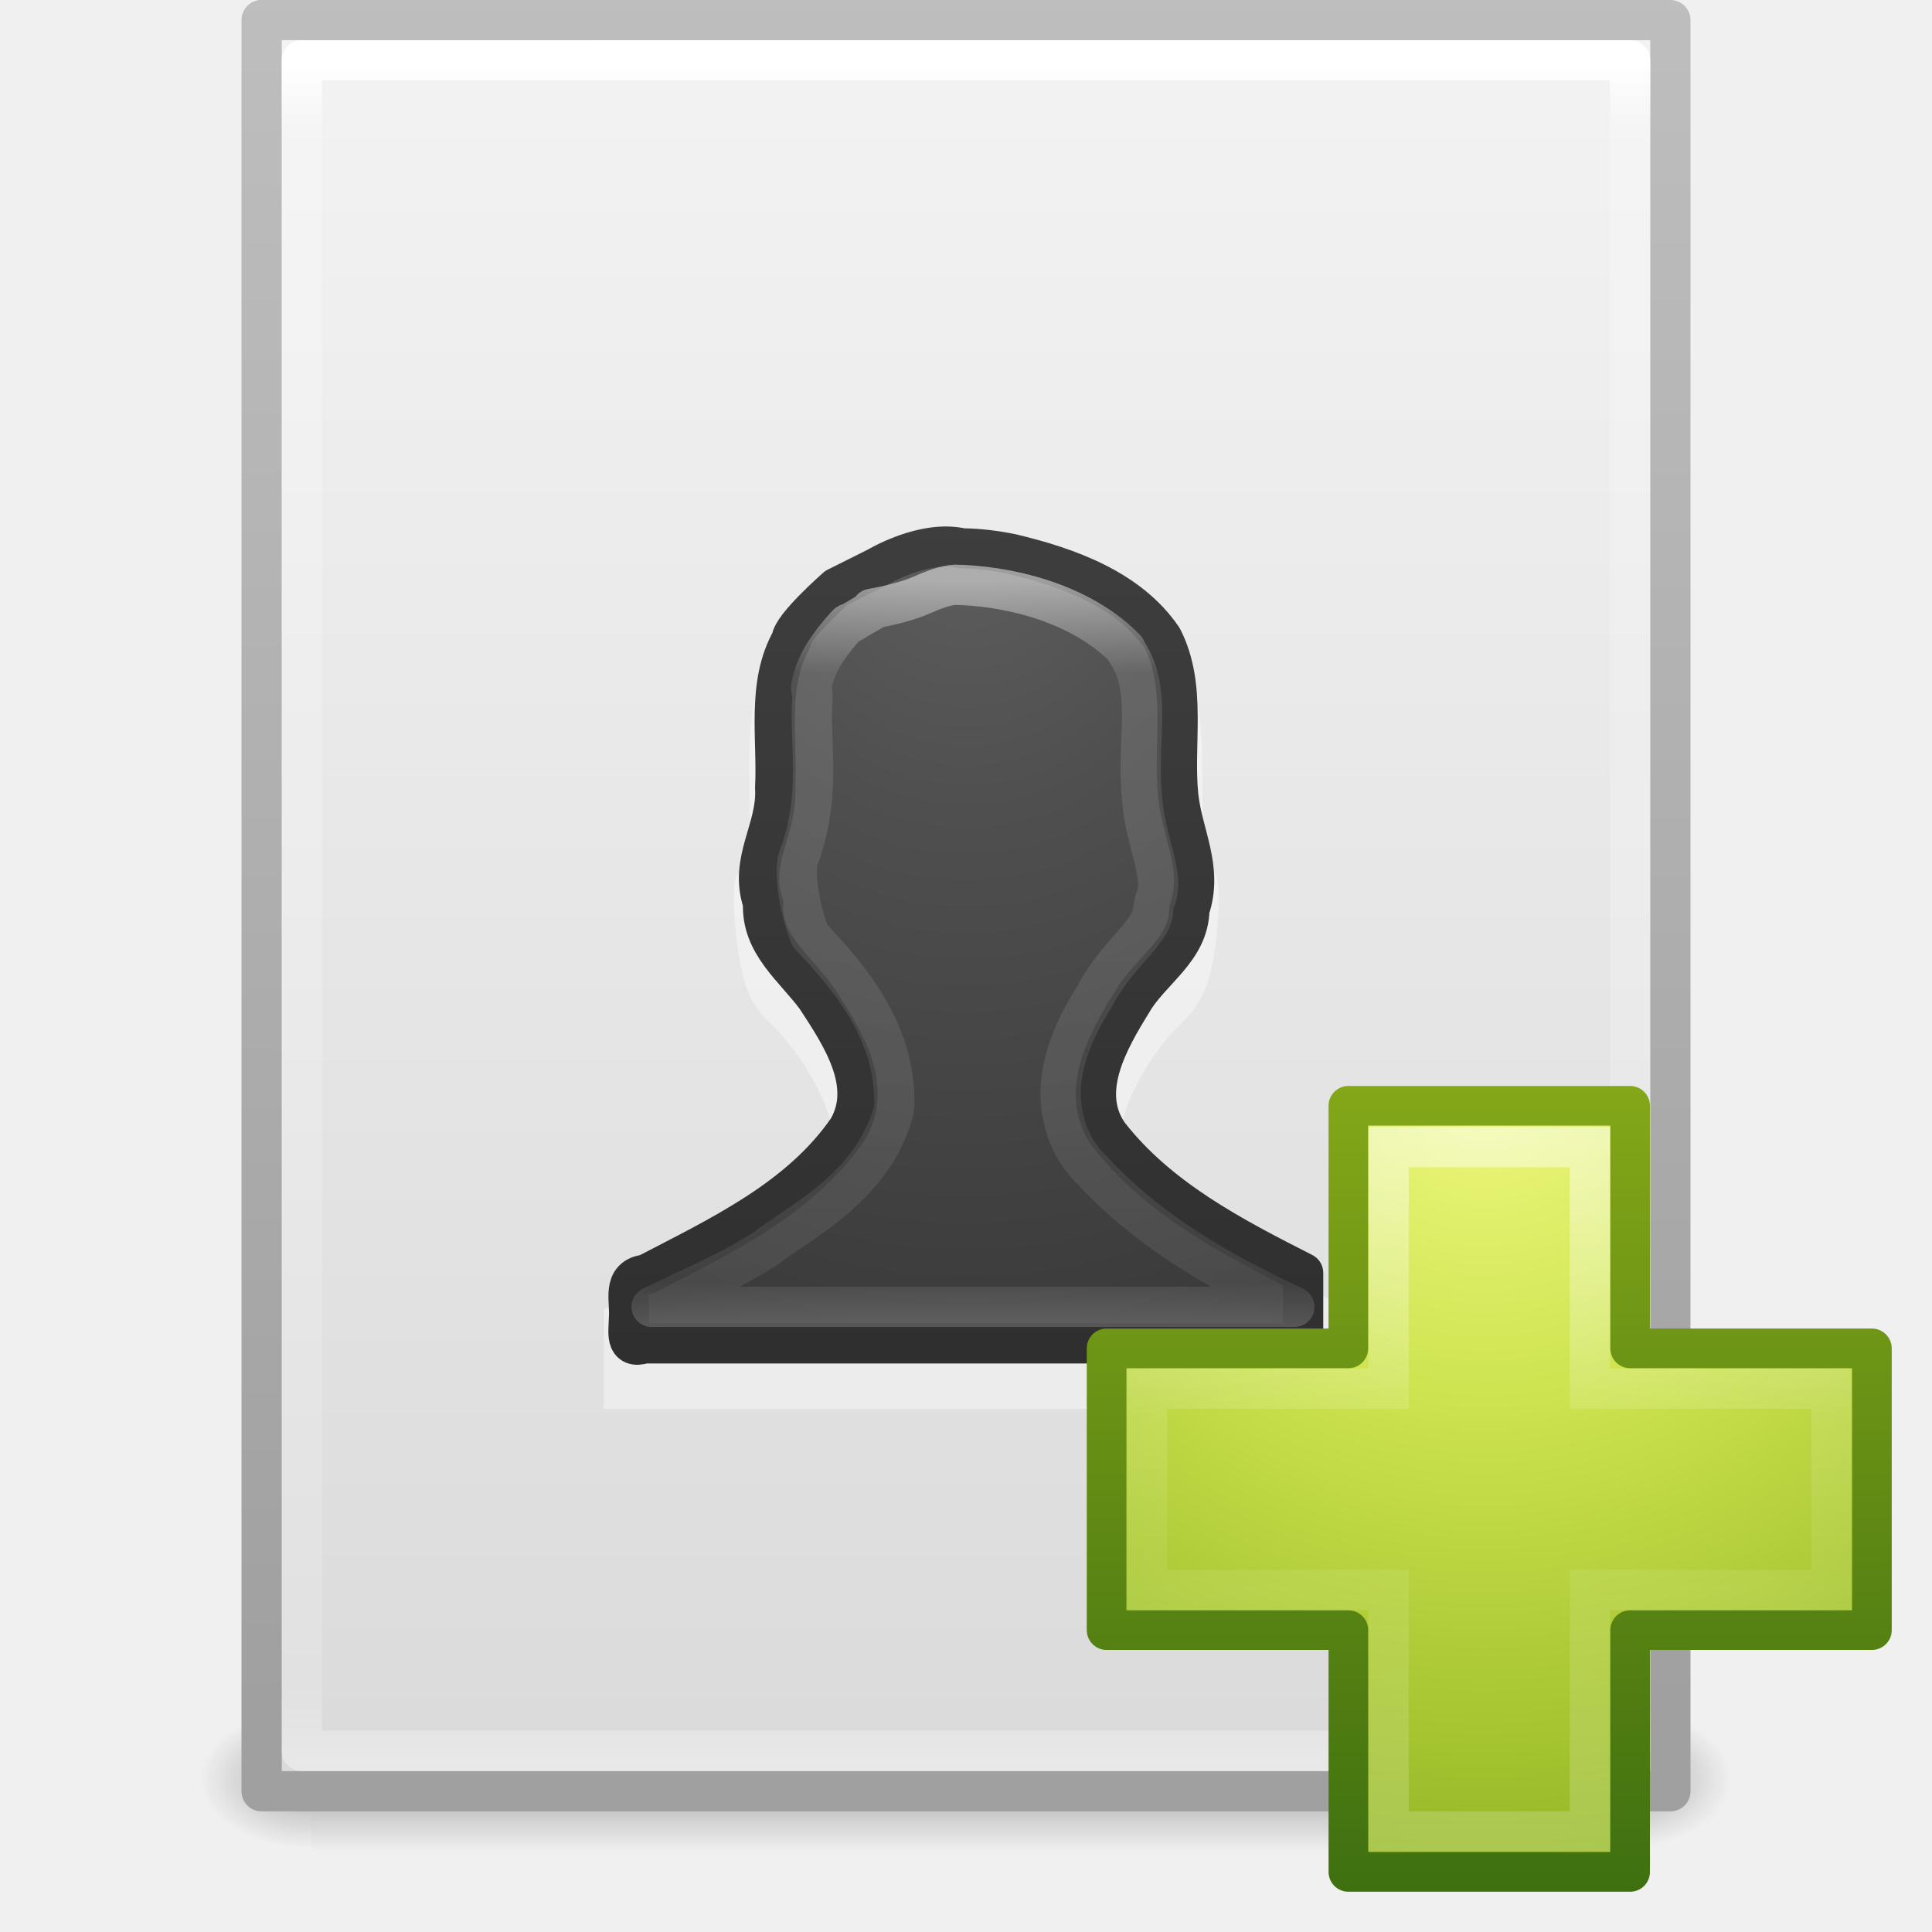
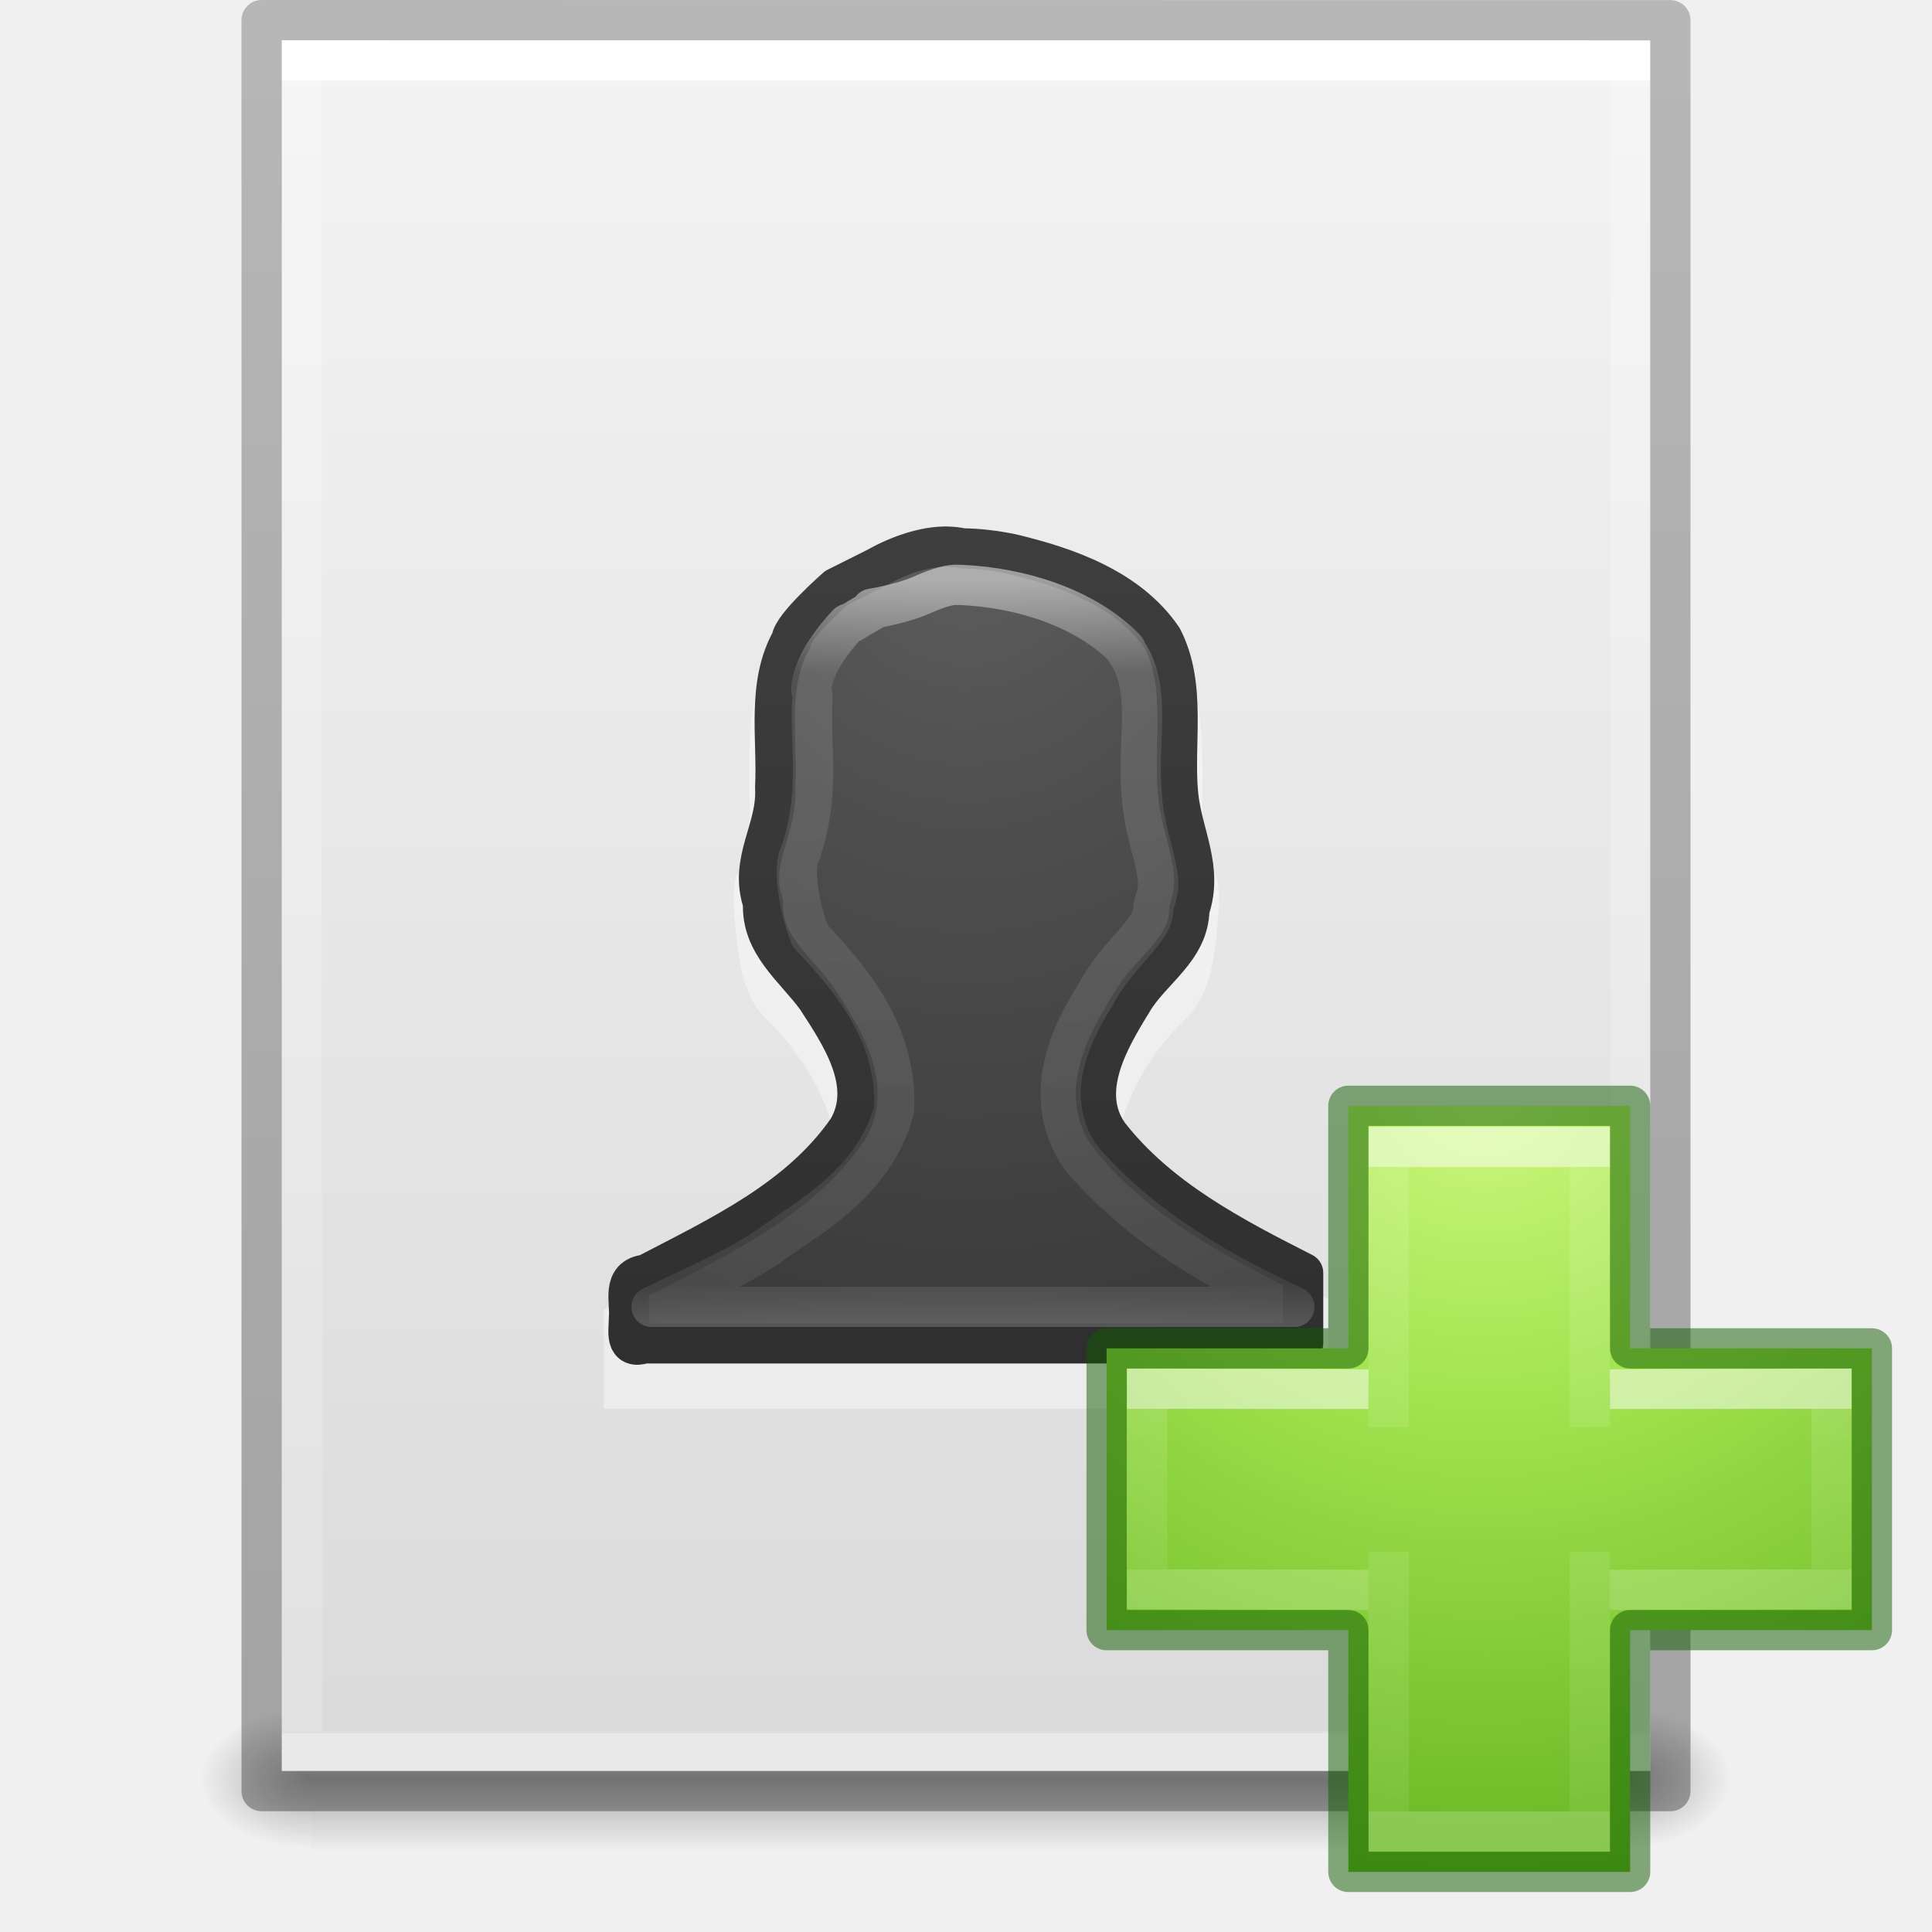
- <svg xmlns="http://www.w3.org/2000/svg" xmlns:xlink="http://www.w3.org/1999/xlink" version="1.1" width="48" height="48" id="svg4112">
-   <defs id="defs4114">
-     <linearGradient x1="24" y1="5.564" x2="24" y2="43" id="linearGradient3988" xlink:href="#linearGradient3977" gradientUnits="userSpaceOnUse" gradientTransform="matrix(0.8918919,0,0,1.135135,2.5946,-4.743232)" />
-     <linearGradient id="linearGradient3977">
-       <stop id="stop3979" style="stop-color:#ffffff;stop-opacity:1" offset="0" />
-       <stop id="stop3981" style="stop-color:#ffffff;stop-opacity:0.235" offset="0.036" />
-       <stop id="stop3983" style="stop-color:#ffffff;stop-opacity:0.157" offset="0.951" />
-       <stop id="stop3985" style="stop-color:#ffffff;stop-opacity:0.392" offset="1" />
+ <svg xmlns="http://www.w3.org/2000/svg" xmlns:xlink="http://www.w3.org/1999/xlink" id="svg3901" height="48" width="48" version="1.1">
+   <defs id="defs3903">
+     <linearGradient id="linearGradient3403">
+       <stop id="stop3405" style="stop-color:#ffffff;stop-opacity:1" offset="0" />
+       <stop id="stop3407" style="stop-color:#ffffff;stop-opacity:0.235" offset="0" />
+       <stop id="stop3409" style="stop-color:#ffffff;stop-opacity:0.157" offset="1" />
+       <stop id="stop3411" style="stop-color:#ffffff;stop-opacity:0.392" offset="1" />
    </linearGradient>
-     <linearGradient x1="25.132" y1="0.985" x2="25.132" y2="47.013" id="linearGradient3322" xlink:href="#linearGradient3600" gradientUnits="userSpaceOnUse" gradientTransform="matrix(1,0,0,0.9561695,-9.9999999e-8,-1.914922)" />
    <linearGradient id="linearGradient3600">
-       <stop id="stop3602" style="stop-color:#f4f4f4;stop-opacity:1" offset="0" />
-       <stop id="stop3604" style="stop-color:#dbdbdb;stop-opacity:1" offset="1" />
+       <stop offset="0" style="stop-color:#f4f4f4;stop-opacity:1" id="stop3602" />
+       <stop offset="1" style="stop-color:#dbdbdb;stop-opacity:1" id="stop3604" />
    </linearGradient>
-     <linearGradient x1="-51.786" y1="50.786" x2="-51.786" y2="2.906" id="linearGradient3324" xlink:href="#linearGradient3104" gradientUnits="userSpaceOnUse" gradientTransform="matrix(0.8074968,0,0,0.8948322,59.41023,-2.980553)" />
-     <linearGradient id="linearGradient3104">
-       <stop id="stop3106" style="stop-color:#a0a0a0;stop-opacity:1" offset="0" />
-       <stop id="stop3108" style="stop-color:#bebebe;stop-opacity:1" offset="1" />
+     <linearGradient id="linearGradient5060">
+       <stop offset="0" style="stop-color:#000000;stop-opacity:1" id="stop5062" />
+       <stop offset="1" style="stop-color:#000000;stop-opacity:0" id="stop5064" />
    </linearGradient>
-     <radialGradient cx="605.714" cy="486.648" r="117.143" fx="605.714" fy="486.648" id="radialGradient3327" xlink:href="#linearGradient5060" gradientUnits="userSpaceOnUse" gradientTransform="matrix(0.02303995,0,0,0.01470022,26.36088,37.04018)" />
-     <linearGradient id="linearGradient5060">
-       <stop id="stop5062" style="stop-color:#000000;stop-opacity:1" offset="0" />
-       <stop id="stop5064" style="stop-color:#000000;stop-opacity:0" offset="1" />
+     <linearGradient id="linearGradient5048">
+       <stop offset="0" style="stop-color:#000000;stop-opacity:0" id="stop5050" />
+       <stop offset="0.5" style="stop-color:#000000;stop-opacity:1" id="stop5056" />
+       <stop offset="1" style="stop-color:#000000;stop-opacity:0" id="stop5052" />
    </linearGradient>
-     <radialGradient cx="605.714" cy="486.648" r="117.143" fx="605.714" fy="486.648" id="radialGradient3330" xlink:href="#linearGradient5060" gradientUnits="userSpaceOnUse" gradientTransform="matrix(-0.02303994,0,0,0.01470022,21.62311,37.04018)" />
-     <linearGradient id="linearGradient5048">
-       <stop id="stop5050" style="stop-color:#000000;stop-opacity:0" offset="0" />
-       <stop id="stop5056" style="stop-color:#000000;stop-opacity:1" offset="0.5" />
-       <stop id="stop5052" style="stop-color:#000000;stop-opacity:0" offset="1" />
+     <linearGradient id="linearGradient3104-6">
+       <stop id="stop3106-3" style="stop-color:#000000;stop-opacity:0.318" offset="0" />
+       <stop id="stop3108-9" style="stop-color:#000000;stop-opacity:0.24" offset="1" />
    </linearGradient>
-     <linearGradient x1="302.857" y1="366.648" x2="302.857" y2="609.505" id="linearGradient4110" xlink:href="#linearGradient5048" gradientUnits="userSpaceOnUse" gradientTransform="matrix(0.06732488,0,0,0.01470022,-0.3411391,37.04015)" />
-     <linearGradient x1="24" y1="14.916" x2="24" y2="32.596" id="linearGradient3275" xlink:href="#linearGradient3195" gradientUnits="userSpaceOnUse" gradientTransform="matrix(0.8918919,0,0,1.054054,0.594596,-1.297285)" />
+     <linearGradient y2="42.111" x2="24" y1="5.94" x1="24" gradientTransform="matrix(0.8918919,0,0,1.135135,2.5946,-4.743231)" gradientUnits="userSpaceOnUse" id="linearGradient3106" xlink:href="#linearGradient3403" />
+     <linearGradient y2="47.013" x2="25.132" y1="0.985" x1="25.132" gradientTransform="matrix(0.9714263,0,0,0.9343194,0.6857668,-1.357)" gradientUnits="userSpaceOnUse" id="linearGradient3109" xlink:href="#linearGradient3600" />
+     <radialGradient r="117.143" fy="486.648" fx="605.714" cy="486.648" cx="605.714" gradientTransform="matrix(0.02303995,0,0,0.01470022,26.36088,37.04018)" gradientUnits="userSpaceOnUse" id="radialGradient3112" xlink:href="#linearGradient5060" />
+     <radialGradient r="117.143" fy="486.648" fx="605.714" cy="486.648" cx="605.714" gradientTransform="matrix(-0.02303994,0,0,0.01470022,21.62311,37.04018)" gradientUnits="userSpaceOnUse" id="radialGradient3115" xlink:href="#linearGradient5060" />
+     <linearGradient y2="609.505" x2="302.857" y1="366.648" x1="302.857" gradientTransform="matrix(0.06732488,0,0,0.01470022,-0.3411391,37.04015)" gradientUnits="userSpaceOnUse" id="linearGradient3118" xlink:href="#linearGradient5048" />
+     <linearGradient y2="2.906" x2="-51.786" y1="50.786" x1="-51.786" gradientTransform="matrix(0.8074969,0,0,0.8947171,59.41023,-2.977343)" gradientUnits="userSpaceOnUse" id="linearGradient3170" xlink:href="#linearGradient3104-6" />
+     <radialGradient gradientTransform="matrix(0,0.9593649,-1.04367,0,87.75759,-35.86579)" gradientUnits="userSpaceOnUse" xlink:href="#linearGradient3242-7-3-8-0-4-58-06" id="radialGradient3343" fy="48.745" fx="65.598" r="31" cy="48.745" cx="65.598" />
+     <linearGradient id="linearGradient3242-7-3-8-0-4-58-06">
+       <stop id="stop3244-5-8-5-6-4-3-8" style="stop-color:#cdf87e;stop-opacity:1" offset="0" />
+       <stop id="stop3246-9-5-1-5-3-0-7" style="stop-color:#a2e34f;stop-opacity:1" offset="0.262" />
+       <stop id="stop3248-7-2-0-7-5-35-9" style="stop-color:#68b723;stop-opacity:1" offset="0.661" />
+       <stop id="stop3250-8-2-8-5-6-40-4" style="stop-color:#1d7e0d;stop-opacity:1" offset="1" />
+     </linearGradient>
+     <linearGradient gradientTransform="matrix(0.7044887,0,0,0.5952031,21.24141,23.21913)" gradientUnits="userSpaceOnUse" xlink:href="#linearGradient4154" id="linearGradient3030" y2="36.594" x2="24.139" y1="9.712" x1="24.139" />
+     <linearGradient id="linearGradient4154">
+       <stop offset="0" style="stop-color:#ffffff;stop-opacity:1" id="stop4156" />
+       <stop offset="0" style="stop-color:#ffffff;stop-opacity:0.235" id="stop4158" />
+       <stop offset="1" style="stop-color:#ffffff;stop-opacity:0.157" id="stop4160" />
+       <stop offset="1" style="stop-color:#ffffff;stop-opacity:0.392" id="stop4162" />
+     </linearGradient>
+     <linearGradient gradientTransform="matrix(0.6001524,0,0,0.6974803,23.55611,20.86116)" gradientUnits="userSpaceOnUse" xlink:href="#linearGradient4154" id="linearGradient3030-1" y2="26.006" x2="24.139" y1="20.271" x1="24.139" />
+     <linearGradient gradientTransform="matrix(0.8918919,0,0,1.054054,0.594596,-1.297285)" gradientUnits="userSpaceOnUse" xlink:href="#linearGradient3195" id="linearGradient3275" y2="32.596" x2="24" y1="14.916" x1="24" />
    <linearGradient id="linearGradient3195">
-       <stop id="stop3197" style="stop-color:#ffffff;stop-opacity:1" offset="0" />
-       <stop id="stop3199" style="stop-color:#ffffff;stop-opacity:0.235" offset="0.123" />
-       <stop id="stop3201" style="stop-color:#ffffff;stop-opacity:0.157" offset="0.937" />
-       <stop id="stop3203" style="stop-color:#ffffff;stop-opacity:0.392" offset="1" />
+       <stop offset="0" style="stop-color:#ffffff;stop-opacity:1" id="stop3197" />
+       <stop offset="0.123" style="stop-color:#ffffff;stop-opacity:0.235" id="stop3199" />
+       <stop offset="0.937" style="stop-color:#ffffff;stop-opacity:0.157" id="stop3201" />
+       <stop offset="1" style="stop-color:#ffffff;stop-opacity:0.392" id="stop3203" />
    </linearGradient>
-     <radialGradient cx="10.904" cy="8.45" r="20" fx="10.904" fy="8.45" id="radialGradient3278" xlink:href="#linearGradient2867-449-88-871-390-598-476-591-434-148-57-177-641-289-620-227-114-444-680-744-8-7" gradientUnits="userSpaceOnUse" gradientTransform="matrix(0,1.478163,-1.264196,0,34.68227,-3.631552)" />
+     <radialGradient gradientTransform="matrix(0,1.478163,-1.264196,0,34.68227,-3.631552)" gradientUnits="userSpaceOnUse" xlink:href="#linearGradient2867-449-88-871-390-598-476-591-434-148-57-177-641-289-620-227-114-444-680-744-8-7" id="radialGradient3278" fy="8.45" fx="10.904" r="20" cy="8.45" cx="10.904" />
    <linearGradient id="linearGradient2867-449-88-871-390-598-476-591-434-148-57-177-641-289-620-227-114-444-680-744-8-7">
-       <stop id="stop5430-8-6" style="stop-color:#5f5f5f;stop-opacity:1" offset="0" />
-       <stop id="stop5432-3-5" style="stop-color:#4f4f4f;stop-opacity:1" offset="0.262" />
-       <stop id="stop5434-1-6" style="stop-color:#3b3b3b;stop-opacity:1" offset="0.705" />
-       <stop id="stop5436-8-9" style="stop-color:#2b2b2b;stop-opacity:1" offset="1" />
+       <stop offset="0" style="stop-color:#5f5f5f;stop-opacity:1" id="stop5430-8-6" />
+       <stop offset="0.262" style="stop-color:#4f4f4f;stop-opacity:1" id="stop5432-3-5" />
+       <stop offset="0.705" style="stop-color:#3b3b3b;stop-opacity:1" id="stop5434-1-6" />
+       <stop offset="1" style="stop-color:#2b2b2b;stop-opacity:1" id="stop5436-8-9" />
    </linearGradient>
-     <linearGradient x1="24" y1="44" x2="24" y2="3.899" id="linearGradient3280" xlink:href="#linearGradient3707-319-631-407-324-616-674-812-821-107-178-392-400-6-7" gradientUnits="userSpaceOnUse" gradientTransform="matrix(1,0,0,1.051282,1e-6,-1.230769)" />
+     <linearGradient gradientTransform="matrix(1,0,0,1.051282,10e-7,-1.230769)" gradientUnits="userSpaceOnUse" xlink:href="#linearGradient3707-319-631-407-324-616-674-812-821-107-178-392-400-6-7" id="linearGradient3280" y2="3.899" x2="24" y1="44" x1="24" />
    <linearGradient id="linearGradient3707-319-631-407-324-616-674-812-821-107-178-392-400-6-7">
-       <stop id="stop5440-4-4" style="stop-color:#272727;stop-opacity:1" offset="0" />
-       <stop id="stop5442-3-5" style="stop-color:#454545;stop-opacity:1" offset="1" />
+       <stop offset="0" style="stop-color:#272727;stop-opacity:1" id="stop5440-4-4" />
+       <stop offset="1" style="stop-color:#454545;stop-opacity:1" id="stop5442-3-5" />
    </linearGradient>
-     <linearGradient id="linearGradient3242-7">
-       <stop id="stop3244-5" style="stop-color:#eef87e;stop-opacity:1" offset="0" />
-       <stop id="stop3246-9" style="stop-color:#cde34f;stop-opacity:1" offset="0.262" />
-       <stop id="stop3248-7" style="stop-color:#93b723;stop-opacity:1" offset="0.661" />
-       <stop id="stop3250-8" style="stop-color:#5a7e0d;stop-opacity:1" offset="1" />
-     </linearGradient>
-     <linearGradient id="linearGradient2490-3">
-       <stop id="stop2492-3" style="stop-color:#3f7010;stop-opacity:1" offset="0" />
-       <stop id="stop2494-8" style="stop-color:#84a718;stop-opacity:1" offset="1" />
-     </linearGradient>
-     <linearGradient x1="22.369" y1="8.032" x2="22.369" y2="38.274" id="linearGradient3031" xlink:href="#linearGradient4091" gradientUnits="userSpaceOnUse" gradientTransform="matrix(0.5988154,0,0,0.5952031,23.6052,23.21913)" />
-     <linearGradient id="linearGradient4091">
-       <stop id="stop4093" style="stop-color:#ffffff;stop-opacity:1" offset="0" />
-       <stop id="stop4095" style="stop-color:#ffffff;stop-opacity:0.235" offset="0.404" />
-       <stop id="stop4097" style="stop-color:#ffffff;stop-opacity:0.157" offset="0.588" />
-       <stop id="stop4099" style="stop-color:#ffffff;stop-opacity:0.392" offset="1" />
-     </linearGradient>
-     <radialGradient cx="65.598" cy="48.745" r="31" fx="65.598" fy="48.745" id="radialGradient3313" xlink:href="#linearGradient3242-7" gradientUnits="userSpaceOnUse" gradientTransform="matrix(0,0.9593649,-1.04367,0,87.75759,-35.86579)" />
-     <linearGradient x1="72.422" y1="123.191" x2="72.422" y2="52.809" id="linearGradient3315" xlink:href="#linearGradient2490-3" gradientUnits="userSpaceOnUse" gradientTransform="matrix(0.2821438,0,0,0.2844517,12.17135,11.9582)" />
  </defs>
-   <g id="layer1">
-     <rect width="32.508" height="3.57" x="7.738" y="42.43" id="rect2879" style="opacity:0.3;fill:url(#linearGradient4110);fill-opacity:1;fill-rule:nonzero;stroke:none;stroke-width:1;marker:none;visibility:visible;display:inline;overflow:visible" />
-     <path d="m 7.738,42.43 c 0,0 0,3.57 0,3.57 -1.187,0.007 -2.868,-0.8 -2.868,-1.785 0,-0.985 1.324,-1.785 2.868,-1.785 z" id="path2881" style="opacity:0.3;fill:url(#radialGradient3330);fill-opacity:1;fill-rule:nonzero;stroke:none;stroke-width:1;marker:none;visibility:visible;display:inline;overflow:visible" />
-     <path d="m 40.246,42.43 c 0,0 0,3.57 0,3.57 1.187,0.007 2.868,-0.8 2.868,-1.785 0,-0.985 -1.324,-1.785 -2.868,-1.785 z" id="path2883" style="opacity:0.3;fill:url(#radialGradient3327);fill-opacity:1;fill-rule:nonzero;stroke:none;stroke-width:1;marker:none;visibility:visible;display:inline;overflow:visible" />
-     <path d="M 6.5,0.497 C 14.52,0.497 41.5,0.5 41.5,0.5 l 4.2e-5,44.003 c 0,0 -23.333,0 -35,0 0,-14.669 0,-29.337 0,-44.006 z" id="path4160" style="fill:url(#linearGradient3322);fill-opacity:1;stroke:url(#linearGradient3324);stroke-width:1;stroke-linecap:butt;stroke-linejoin:round;stroke-miterlimit:4;stroke-opacity:1;stroke-dasharray:none;stroke-dashoffset:0;display:inline" />
-     <path d="m 40.5,43.5 -33,0 0,-42 33,0 z" id="rect6741-1" style="fill:none;stroke:url(#linearGradient3988);stroke-width:1;stroke-linecap:round;stroke-linejoin:round;stroke-miterlimit:4;stroke-opacity:1;stroke-dasharray:none;stroke-dashoffset:0" />
-     <path d="m 23.914,14 c -0.648,-0.004 -1.217,0.12 -1.604,0.378 -0.5,0.332 -0.72,0.374 -0.859,0.145 -0.133,-0.219 -0.255,-0.194 -0.372,0.116 -0.099,0.263 -0.307,0.383 -0.544,0.29 -0.226,-0.088 -0.319,-0.06 -0.229,0.087 0.086,0.141 0.044,0.261 -0.086,0.261 -0.13,0 -0.546,0.445 -0.917,0.988 -0.591,0.865 -0.688,1.26 -0.688,3.079 8.2e-5,1.141 0.113,2.252 -0.229,2.324 -0.201,0.042 -0.181,0.835 -0.086,1.656 0.125,1.073 0.311,1.599 0.831,2.091 0.809,0.767 1.547,2.096 1.547,2.817 0,0.988 -2.275,2.718 -5.677,4.297 L 15,35 l 18,0 0.002,-2.728 c -2.825,-1.303 -5.163,-3.106 -5.163,-4.04 0,-0.72 0.71,-2.051 1.518,-2.817 0.519,-0.493 0.734,-1.018 0.859,-2.091 0.096,-0.82 0.108,-1.59 -0.086,-1.656 -0.268,-0.09 -0.258,-1.192 -0.258,-2.324 -10e-7,-1.622 -0.102,-2.226 -0.516,-2.905 -0.823,-1.351 -3.499,-2.428 -5.443,-2.44 z" id="rect2382-1" style="opacity:0.4;fill:#ffffff;fill-opacity:1;fill-rule:evenodd;stroke:none;stroke-width:1.002;marker:none;visibility:visible;display:inline;overflow:visible;enable-background:accumulate" />
-     <path d="m 23.906,13.625 c -0.953,-0.223 -2.095,0.463 -2.095,0.463 l -1.025,0.513 c 0,0 -1.111,0.971 -1.123,1.301 -0.625,1.108 -0.34,2.452 -0.404,3.664 0.061,1.041 -0.662,1.813 -0.299,2.869 -0.053,1.019 0.786,1.617 1.325,2.354 0.607,0.933 1.431,2.149 0.782,3.265 -1.199,1.741 -3.194,2.664 -5.014,3.613 -0.618,0.063 -0.386,0.658 -0.427,1.082 -9.85e-4,0.337 -0.112,0.784 0.382,0.626 5.456,0 10.912,0 16.368,0 0,-0.583 0,-1.167 0,-1.75 -1.763,-0.894 -3.602,-1.851 -4.837,-3.441 -0.742,-1.065 0.002,-2.344 0.587,-3.291 0.456,-0.789 1.409,-1.292 1.423,-2.298 0.351,-1.02 -0.178,-1.864 -0.277,-2.837 -0.129,-1.29 0.22,-2.7 -0.395,-3.9 C 28.042,14.63 26.514,14.092 25.128,13.762 24.726,13.681 24.317,13.628 23.906,13.625 z" id="path3107" style="color:#000000;fill:url(#radialGradient3278);fill-opacity:1;fill-rule:nonzero;stroke:url(#linearGradient3280);stroke-width:1;stroke-linecap:round;stroke-linejoin:round;stroke-miterlimit:4;stroke-opacity:1;stroke-dasharray:none;stroke-dashoffset:0;marker:none;visibility:visible;display:inline;overflow:visible;enable-background:accumulate" />
-     <path d="m 23.812,14.531 c -0.189,-0.018 -0.483,0.061 -0.906,0.25 -0.314,0.14 -0.777,0.261 -1.25,0.344 l 0.031,0.031 c -0.006,0.003 -0.326,0.181 -0.531,0.312 -0.039,0.025 -0.06,0.009 -0.094,0.031 -0.01,0.014 -0.026,0.025 -0.031,0.031 -0.135,0.146 -0.4,0.451 -0.594,0.781 -0.203,0.345 -0.295,0.718 -0.281,0.812 a 0.932,0.932 0 0 1 0.031,0.219 c -0.089,0.954 0.209,2.245 -0.25,3.688 a 0.932,0.932 0 0 1 -0.062,0.188 c -0.174,0.296 -0.043,1.288 0.25,2.031 0.96,1.01 2.125,2.356 2.094,4.188 a 0.932,0.932 0 0 1 -0.031,0.219 c -0.507,1.739 -2.071,2.576 -3.062,3.281 a 0.932,0.932 0 0 1 -0.031,0.031 c -0.931,0.617 -1.925,1.017 -2.906,1.5 l 15.969,0 C 30.334,31.613 28.53,30.601 27.094,29.031 27.084,29.02 27.073,29.011 27.062,29 c -0.669,-0.696 -0.805,-1.65 -0.656,-2.406 0.146,-0.743 0.488,-1.366 0.812,-1.875 0.011,-0.017 0.02,-0.045 0.031,-0.062 0.327,-0.589 0.73,-0.991 1,-1.312 0.281,-0.335 0.398,-0.519 0.406,-0.781 a 0.932,0.932 0 0 1 0.062,-0.25 c 0.1,-0.303 0.058,-0.545 -0.031,-0.938 -0.087,-0.385 -0.262,-0.9 -0.312,-1.531 -9.86e-4,-0.012 8.89e-4,-0.019 0,-0.031 -0.083,-0.818 0.015,-1.555 0,-2.188 -0.015,-0.629 -0.132,-1.087 -0.406,-1.469 -0.004,-0.004 0.004,-0.027 0,-0.031 -0.974,-1.009 -2.577,-1.527 -4.094,-1.594 a 0.932,0.932 0 0 1 -0.062,0 z" id="path3151" style="opacity:0.5;color:#000000;fill:none;stroke:url(#linearGradient3275);stroke-width:1;stroke-linecap:round;stroke-linejoin:round;stroke-miterlimit:4;stroke-opacity:1;stroke-dasharray:none;stroke-dashoffset:0;marker:none;visibility:visible;display:inline;overflow:visible;enable-background:accumulate" />
-     <path d="m 33.5,33.5 0,-6.027 7,0 0,6.027 6.007,0 0,7 -6.007,0 0,6.007 -7,0 0,-6.007 -6.007,0 0,-7 6.007,0 z" id="path2262" style="color:#000000;fill:url(#radialGradient3313);fill-opacity:1;fill-rule:nonzero;stroke:url(#linearGradient3315);stroke-width:0.985;stroke-linecap:round;stroke-linejoin:round;stroke-miterlimit:4;stroke-opacity:1;stroke-dasharray:none;stroke-dashoffset:0;marker:none;visibility:visible;display:inline;overflow:visible;enable-background:accumulate" />
-     <path d="m 34.5,34.5 0,-6 5,0 0,6 6,0 0,5 -6,0 0,6 -5,0 0,-6 -6,0 0,-5 6,0 z" id="path2272" style="opacity:0.5;fill:none;stroke:url(#linearGradient3031);stroke-width:1;stroke-linecap:butt;stroke-linejoin:miter;stroke-miterlimit:4;stroke-opacity:1;stroke-dasharray:none;display:inline" />
+   <rect width="32.508" height="3.57" x="7.738" y="42.43" id="rect2879" style="opacity:0.3;fill:url(#linearGradient3118);fill-opacity:1;fill-rule:nonzero;stroke:none;stroke-width:1;marker:none;visibility:visible;display:inline;overflow:visible" />
+   <path d="m 7.738,42.43 c 0,0 0,3.57 0,3.57 -1.187,0.007 -2.868,-0.8 -2.868,-1.785 0,-0.985 1.324,-1.785 2.868,-1.785 z" id="path2881" style="opacity:0.3;fill:url(#radialGradient3115);fill-opacity:1;fill-rule:nonzero;stroke:none;stroke-width:1;marker:none;visibility:visible;display:inline;overflow:visible" />
+   <path d="m 40.246,42.43 c 0,0 0,3.57 0,3.57 1.187,0.007 2.868,-0.8 2.868,-1.785 0,-0.985 -1.324,-1.785 -2.868,-1.785 z" id="path2883" style="opacity:0.3;fill:url(#radialGradient3112);fill-opacity:1;fill-rule:nonzero;stroke:none;stroke-width:1;marker:none;visibility:visible;display:inline;overflow:visible" />
+   <path d="m 7,1 c 7.791,0 34,0.003 34,0.003 L 41,44 C 41,44 18.333,44 7,44 7,29.667 7,15.333 7,1 z" id="path4160" style="fill:url(#linearGradient3109);fill-opacity:1;stroke:none;display:inline" />
+   <path d="m 40.5,43.5 -33,0 0,-42 33,0 z" id="rect6741-1" style="fill:none;stroke:url(#linearGradient3106);stroke-width:1;stroke-linecap:round;stroke-linejoin:miter;stroke-miterlimit:4;stroke-opacity:1;stroke-dasharray:none;stroke-dashoffset:0" />
+   <path d="m 6.5,0.5 c 8.02,0 35,0.003 35,0.003 l 3.7e-5,43.997 c 0,0 -23.333,0 -35,0 0,-14.667 0,-29.333 0,-44 z" id="path4160-6-1" style="fill:none;stroke:url(#linearGradient3170);stroke-width:1;stroke-linecap:butt;stroke-linejoin:round;stroke-miterlimit:4;stroke-opacity:1;stroke-dasharray:none;stroke-dashoffset:0;display:inline" />
+   <path d="m 23.914,14 c -0.648,-0.004 -1.217,0.12 -1.604,0.378 -0.5,0.332 -0.72,0.374 -0.859,0.145 -0.133,-0.219 -0.255,-0.194 -0.372,0.116 -0.099,0.263 -0.307,0.383 -0.544,0.29 -0.226,-0.088 -0.319,-0.06 -0.229,0.087 0.086,0.141 0.044,0.261 -0.086,0.261 -0.13,0 -0.546,0.445 -0.917,0.988 -0.591,0.865 -0.688,1.26 -0.688,3.079 8.2e-5,1.141 0.113,2.252 -0.229,2.324 -0.201,0.042 -0.181,0.835 -0.086,1.656 0.125,1.073 0.311,1.599 0.831,2.091 0.809,0.767 1.547,2.096 1.547,2.817 0,0.988 -2.275,2.718 -5.677,4.297 L 15,35 l 18,0 0.002,-2.728 c -2.825,-1.303 -5.163,-3.106 -5.163,-4.04 0,-0.72 0.71,-2.051 1.518,-2.817 0.519,-0.493 0.734,-1.018 0.859,-2.091 0.096,-0.82 0.108,-1.59 -0.086,-1.656 -0.268,-0.09 -0.258,-1.192 -0.258,-2.324 -10e-7,-1.622 -0.102,-2.226 -0.516,-2.905 -0.823,-1.351 -3.499,-2.428 -5.443,-2.44 z" id="rect2382-1" style="display:inline;overflow:visible;visibility:visible;opacity:0.4;fill:#ffffff;fill-opacity:1;fill-rule:evenodd;stroke:none;stroke-width:1.002;marker:none;enable-background:accumulate" />
+   <path d="m 23.906,13.625 c -0.953,-0.223 -2.095,0.463 -2.095,0.463 l -1.025,0.513 c 0,0 -1.111,0.971 -1.123,1.301 -0.625,1.108 -0.34,2.452 -0.404,3.664 0.061,1.041 -0.662,1.813 -0.299,2.869 -0.053,1.019 0.786,1.617 1.325,2.354 0.607,0.933 1.431,2.149 0.782,3.265 -1.199,1.741 -3.194,2.664 -5.014,3.613 -0.618,0.063 -0.386,0.658 -0.427,1.082 -9.85e-4,0.337 -0.112,0.784 0.382,0.626 5.456,0 10.912,0 16.368,0 0,-0.583 0,-1.167 0,-1.75 -1.763,-0.894 -3.602,-1.851 -4.837,-3.441 -0.742,-1.065 0.002,-2.344 0.587,-3.291 0.456,-0.789 1.409,-1.292 1.423,-2.298 0.351,-1.02 -0.178,-1.864 -0.277,-2.837 -0.129,-1.29 0.22,-2.7 -0.395,-3.9 C 28.042,14.63 26.514,14.092 25.128,13.762 24.726,13.681 24.317,13.628 23.906,13.625 Z" id="path3107" style="color:#000000;display:inline;overflow:visible;visibility:visible;fill:url(#radialGradient3278);fill-opacity:1;fill-rule:nonzero;stroke:url(#linearGradient3280);stroke-width:1;stroke-linecap:round;stroke-linejoin:round;stroke-miterlimit:4;stroke-dasharray:none;stroke-dashoffset:0;stroke-opacity:1;marker:none;enable-background:accumulate" />
+   <path d="m 23.812,14.531 c -0.189,-0.018 -0.483,0.061 -0.906,0.25 -0.314,0.14 -0.777,0.261 -1.25,0.344 l 0.031,0.031 c -0.006,0.003 -0.326,0.181 -0.531,0.312 -0.039,0.025 -0.06,0.009 -0.094,0.031 -0.01,0.014 -0.026,0.025 -0.031,0.031 -0.135,0.146 -0.4,0.451 -0.594,0.781 -0.203,0.345 -0.295,0.718 -0.281,0.812 a 0.932,0.932 0 0 1 0.031,0.219 c -0.089,0.954 0.209,2.245 -0.25,3.688 a 0.932,0.932 0 0 1 -0.062,0.188 c -0.174,0.296 -0.043,1.288 0.25,2.031 0.96,1.01 2.125,2.356 2.094,4.188 a 0.932,0.932 0 0 1 -0.031,0.219 c -0.507,1.739 -2.071,2.576 -3.062,3.281 a 0.932,0.932 0 0 1 -0.031,0.031 c -0.931,0.617 -1.925,1.017 -2.906,1.5 l 15.969,0 C 30.334,31.613 28.53,30.601 27.094,29.031 27.084,29.02 27.073,29.011 27.062,29 c -0.669,-0.696 -0.805,-1.65 -0.656,-2.406 0.146,-0.743 0.488,-1.366 0.812,-1.875 0.011,-0.017 0.02,-0.045 0.031,-0.062 0.327,-0.589 0.73,-0.991 1,-1.312 0.281,-0.335 0.398,-0.519 0.406,-0.781 a 0.932,0.932 0 0 1 0.062,-0.25 c 0.1,-0.303 0.058,-0.545 -0.031,-0.938 -0.087,-0.385 -0.262,-0.9 -0.312,-1.531 -9.86e-4,-0.012 8.89e-4,-0.019 0,-0.031 -0.083,-0.818 0.015,-1.555 0,-2.188 -0.015,-0.629 -0.132,-1.087 -0.406,-1.469 -0.004,-0.004 0.004,-0.027 0,-0.031 -0.974,-1.009 -2.577,-1.527 -4.094,-1.594 a 0.932,0.932 0 0 1 -0.062,0 z" id="path3151" style="color:#000000;display:inline;overflow:visible;visibility:visible;opacity:0.5;fill:none;stroke:url(#linearGradient3275);stroke-width:1;stroke-linecap:round;stroke-linejoin:round;stroke-miterlimit:4;stroke-dasharray:none;stroke-dashoffset:0;stroke-opacity:1;marker:none;enable-background:accumulate" />
+   <g id="g4429">
+     <path d="m 33.5,33.5 0,-6.027 7,0 0,6.027 6.007,0 0,7 -6.007,0 0,6.007 -7,0 0,-6.007 -6.007,0 0,-7 6.007,0 z" id="path2262" style="color:#000000;display:inline;overflow:visible;visibility:visible;fill:url(#radialGradient3343);fill-opacity:1;fill-rule:nonzero;stroke:none;stroke-width:0.985;stroke-linecap:round;stroke-linejoin:round;stroke-miterlimit:4;stroke-dasharray:none;stroke-dashoffset:0;stroke-opacity:1;marker:none;enable-background:accumulate" />
+     <path style="display:inline;opacity:0.5;fill:none;stroke:url(#linearGradient3030);stroke-width:1;stroke-linecap:butt;stroke-linejoin:miter;stroke-miterlimit:4;stroke-dasharray:none;stroke-opacity:1" id="path2272-4" d="m 34.5,35.459 0,-6.959 5,0 0,6.95 m 0,3.096 0,6.955 -5,0 0,-6.955" />
+     <path style="display:inline;opacity:0.5;fill:none;stroke:url(#linearGradient3030-1);stroke-width:1;stroke-linecap:butt;stroke-linejoin:miter;stroke-miterlimit:4;stroke-dasharray:none;stroke-opacity:1" id="path2272-2" d="m 40,34.52 5.5,-0.018 0,4.98 L 40,39.5 m -6,0 -5.5,-0.018 0,-4.98 L 34,34.52" />
+     <path d="m 33.5,33.5 0,-6.027 7,0 0,6.027 6.007,0 0,7 -6.007,0 0,6.007 -7,0 0,-6.007 -6.007,0 0,-7 6.007,0 z" id="path2262-2" style="color:#000000;clip-rule:nonzero;display:inline;overflow:visible;visibility:visible;opacity:0.5;isolation:auto;mix-blend-mode:normal;color-interpolation:sRGB;color-interpolation-filters:linearRGB;solid-color:#000000;solid-opacity:1;fill:none;fill-opacity:1;fill-rule:nonzero;stroke:#0f5a00;stroke-width:1;stroke-linecap:round;stroke-linejoin:round;stroke-miterlimit:4;stroke-dasharray:none;stroke-dashoffset:0;stroke-opacity:1;marker:none;color-rendering:auto;image-rendering:auto;shape-rendering:auto;text-rendering:auto;enable-background:accumulate" />
  </g>
</svg>
